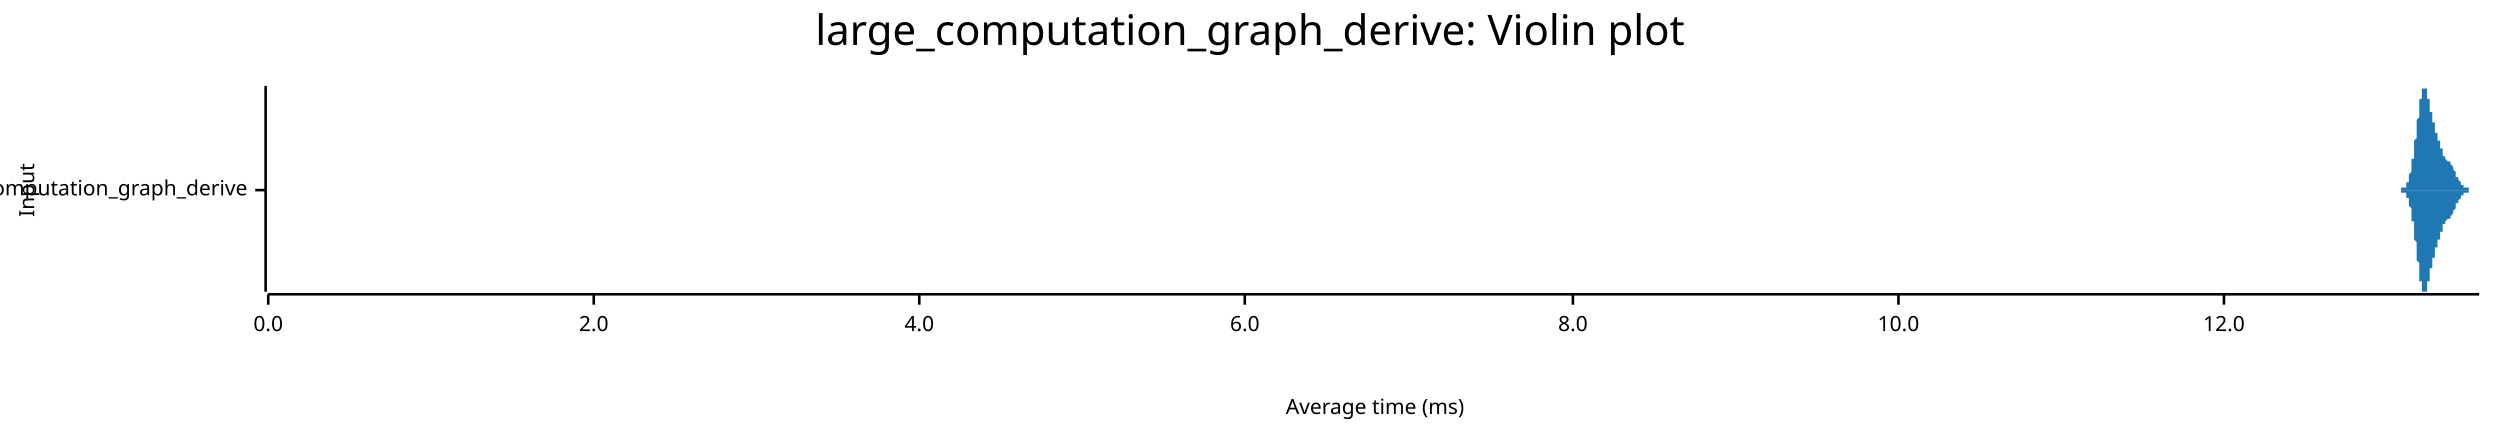
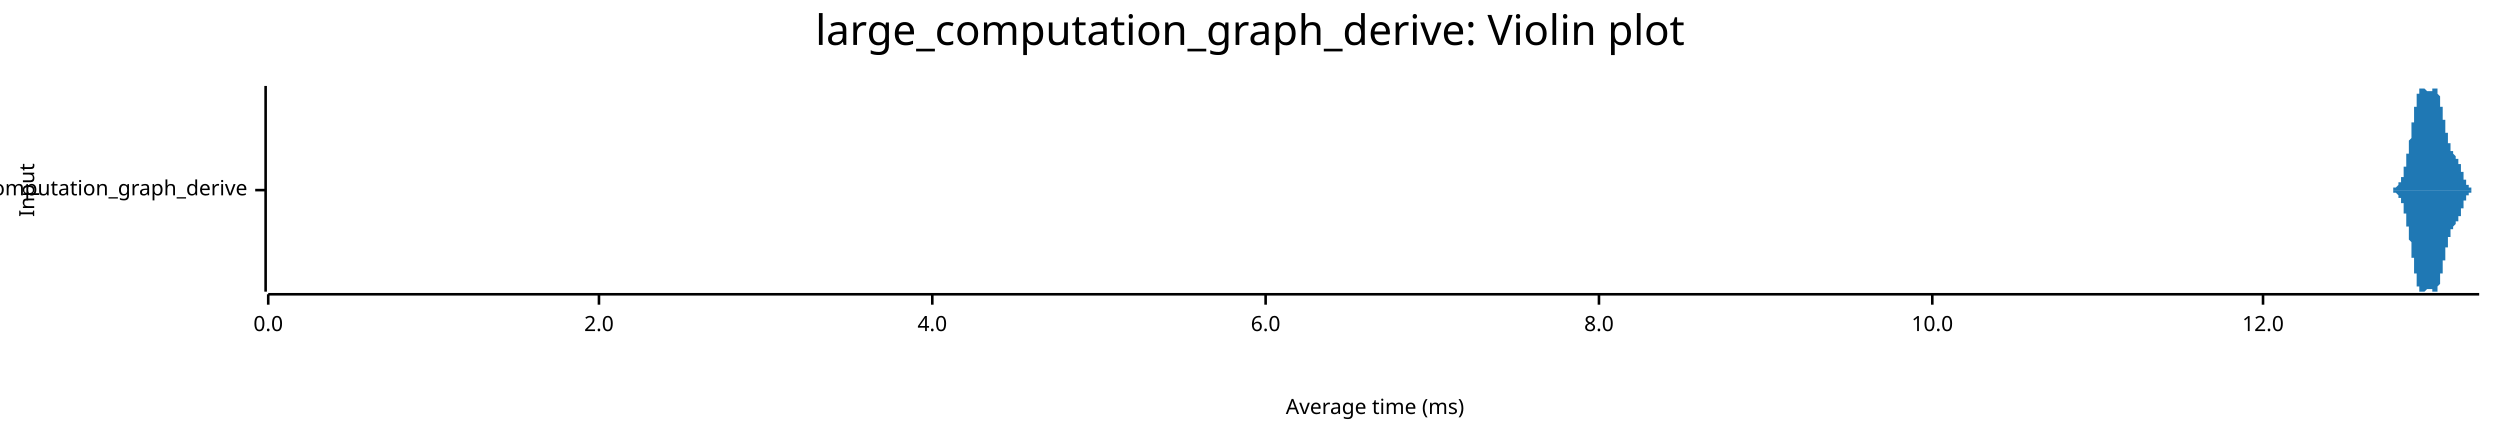
<svg xmlns="http://www.w3.org/2000/svg" width="960" height="168" viewBox="0 0 960 168">
  <text x="480" y="5" dy="0.76em" text-anchor="middle" font-family="sans-serif" font-size="16.129" opacity="1" fill="#000000">
large_computation_graph_derive: Violin plot
</text>
  <text x="7" y="73" dy="0.76em" text-anchor="middle" font-family="sans-serif" font-size="8.065" opacity="1" fill="#000000" transform="rotate(270, 7, 73)">
Input
</text>
  <text x="528" y="161" dy="-0.5ex" text-anchor="middle" font-family="sans-serif" font-size="8.065" opacity="1" fill="#000000">
Average time (ms)
</text>
  <polyline fill="none" opacity="1" stroke="#000000" stroke-width="1" points="102,33 102,112 " />
  <text x="95" y="73" dy="0.5ex" text-anchor="end" font-family="sans-serif" font-size="8.065" opacity="1" fill="#000000">
large_computation_graph_derive
</text>
  <polyline fill="none" opacity="1" stroke="#000000" stroke-width="1" points="98,73 102,73 " />
  <polyline fill="none" opacity="1" stroke="#000000" stroke-width="1" points="103,113 952,113 " />
  <text x="103" y="121" dy="0.76em" text-anchor="middle" font-family="sans-serif" font-size="8.065" opacity="1" fill="#000000">
0.0
</text>
  <polyline fill="none" opacity="1" stroke="#000000" stroke-width="1" points="103,113 103,117 " />
-   <text x="228" y="121" dy="0.76em" text-anchor="middle" font-family="sans-serif" font-size="8.065" opacity="1" fill="#000000">
+   <text x="230" y="121" dy="0.76em" text-anchor="middle" font-family="sans-serif" font-size="8.065" opacity="1" fill="#000000">
2.0
</text>
-   <polyline fill="none" opacity="1" stroke="#000000" stroke-width="1" points="228,113 228,117 " />
-   <text x="353" y="121" dy="0.76em" text-anchor="middle" font-family="sans-serif" font-size="8.065" opacity="1" fill="#000000">
+   <polyline fill="none" opacity="1" stroke="#000000" stroke-width="1" points="230,113 230,117 " />
+   <text x="358" y="121" dy="0.76em" text-anchor="middle" font-family="sans-serif" font-size="8.065" opacity="1" fill="#000000">
4.0
</text>
-   <polyline fill="none" opacity="1" stroke="#000000" stroke-width="1" points="353,113 353,117 " />
-   <text x="478" y="121" dy="0.76em" text-anchor="middle" font-family="sans-serif" font-size="8.065" opacity="1" fill="#000000">
+   <polyline fill="none" opacity="1" stroke="#000000" stroke-width="1" points="358,113 358,117 " />
+   <text x="486" y="121" dy="0.76em" text-anchor="middle" font-family="sans-serif" font-size="8.065" opacity="1" fill="#000000">
6.0
</text>
-   <polyline fill="none" opacity="1" stroke="#000000" stroke-width="1" points="478,113 478,117 " />
-   <text x="604" y="121" dy="0.76em" text-anchor="middle" font-family="sans-serif" font-size="8.065" opacity="1" fill="#000000">
+   <polyline fill="none" opacity="1" stroke="#000000" stroke-width="1" points="486,113 486,117 " />
+   <text x="614" y="121" dy="0.76em" text-anchor="middle" font-family="sans-serif" font-size="8.065" opacity="1" fill="#000000">
8.0
</text>
-   <polyline fill="none" opacity="1" stroke="#000000" stroke-width="1" points="604,113 604,117 " />
-   <text x="729" y="121" dy="0.76em" text-anchor="middle" font-family="sans-serif" font-size="8.065" opacity="1" fill="#000000">
+   <polyline fill="none" opacity="1" stroke="#000000" stroke-width="1" points="614,113 614,117 " />
+   <text x="742" y="121" dy="0.76em" text-anchor="middle" font-family="sans-serif" font-size="8.065" opacity="1" fill="#000000">
10.0
</text>
-   <polyline fill="none" opacity="1" stroke="#000000" stroke-width="1" points="729,113 729,117 " />
-   <text x="854" y="121" dy="0.76em" text-anchor="middle" font-family="sans-serif" font-size="8.065" opacity="1" fill="#000000">
+   <polyline fill="none" opacity="1" stroke="#000000" stroke-width="1" points="742,113 742,117 " />
+   <text x="869" y="121" dy="0.76em" text-anchor="middle" font-family="sans-serif" font-size="8.065" opacity="1" fill="#000000">
12.0
</text>
-   <polyline fill="none" opacity="1" stroke="#000000" stroke-width="1" points="854,113 854,117 " />
-   <polygon opacity="1" fill="#1F78B4" points="920,73 920,73 920,73 920,73 920,73 920,73 920,73 920,73 920,73 921,73 921,73 921,73 921,73 921,73 921,73 921,73 921,73 921,73 921,73 921,73 921,73 921,73 921,73 921,73 921,73 922,73 922,73 922,73 922,73 922,73 922,73 922,73 922,73 922,73 922,73 922,73 922,73 922,73 922,73 922,73 922,72 923,72 923,72 923,72 923,72 923,72 923,72 923,72 923,72 923,72 923,72 923,72 923,72 923,72 923,72 923,72 924,72 924,71 924,71 924,71 924,71 924,71 924,71 924,71 924,71 924,71 924,71 924,70 924,70 924,70 924,70 924,70 925,70 925,69 925,69 925,69 925,69 925,69 925,69 925,68 925,68 925,68 925,68 925,67 925,67 925,67 925,67 925,67 926,66 926,66 926,66 926,65 926,65 926,65 926,64 926,64 926,64 926,63 926,63 926,63 926,62 926,62 926,62 926,61 927,61 927,60 927,60 927,60 927,59 927,59 927,58 927,58 927,57 927,57 927,56 927,56 927,55 927,55 927,54 927,54 928,53 928,53 928,52 928,52 928,51 928,51 928,50 928,50 928,49 928,49 928,48 928,48 928,47 928,46 928,46 929,45 929,45 929,44 929,44 929,43 929,43 929,42 929,42 929,41 929,41 929,40 929,40 929,40 929,39 929,39 929,38 930,38 930,38 930,37 930,37 930,36 930,36 930,36 930,36 930,35 930,35 930,35 930,35 930,34 930,34 930,34 930,34 931,34 931,34 931,34 931,34 931,34 931,34 931,33 931,34 931,34 931,34 931,34 931,34 931,34 931,34 931,34 931,34 932,34 932,34 932,35 932,35 932,35 932,35 932,35 932,36 932,36 932,36 932,36 932,37 932,37 932,37 932,38 932,38 933,38 933,38 933,39 933,39 933,39 933,40 933,40 933,40 933,41 933,41 933,41 933,42 933,42 933,42 933,43 933,43 934,43 934,44 934,44 934,44 934,44 934,45 934,45 934,45 934,46 934,46 934,46 934,46 934,47 934,47 934,47 935,47 935,48 935,48 935,48 935,48 935,49 935,49 935,49 935,49 935,49 935,50 935,50 935,50 935,50 935,50 935,51 936,51 936,51 936,51 936,51 936,52 936,52 936,52 936,52 936,52 936,53 936,53 936,53 936,53 936,53 936,54 936,54 937,54 937,54 937,55 937,55 937,55 937,55 937,55 937,56 937,56 937,56 937,56 937,56 937,57 937,57 937,57 937,57 938,57 938,58 938,58 938,58 938,58 938,58 938,59 938,59 938,59 938,59 938,59 938,59 938,60 938,60 938,60 938,60 939,60 939,60 939,60 939,60 939,61 939,61 939,61 939,61 939,61 939,61 939,61 939,61 939,61 939,61 939,61 939,61 940,62 940,62 940,62 940,62 940,62 940,62 940,62 940,62 940,62 940,62 940,62 940,62 940,62 940,62 940,62 941,62 941,62 941,62 941,62 941,63 941,63 941,63 941,63 941,63 941,63 941,63 941,63 941,63 941,63 941,63 941,63 942,64 942,64 942,64 942,64 942,64 942,64 942,64 942,64 942,65 942,65 942,65 942,65 942,65 942,65 942,65 942,65 943,66 943,66 943,66 943,66 943,66 943,66 943,66 943,67 943,67 943,67 943,67 943,67 943,67 943,67 943,68 943,68 944,68 944,68 944,68 944,68 944,68 944,68 944,69 944,69 944,69 944,69 944,69 944,69 944,69 944,69 944,69 944,69 945,70 945,70 945,70 945,70 945,70 945,70 945,70 945,70 945,70 945,70 945,70 945,70 945,71 945,71 945,71 945,71 946,71 946,71 946,71 946,71 946,71 946,71 946,71 946,71 946,71 946,71 946,71 946,71 946,71 946,71 946,72 947,72 947,72 947,72 947,72 947,72 947,72 947,72 947,72 947,72 947,72 947,72 947,72 947,72 947,72 947,72 947,72 948,72 948,72 948,72 948,72 948,72 948,72 948,72 948,72 948,72 948,72 948,72 948,73 948,73 948,73 948,73 948,73 949,73 949,73 949,73 949,73 949,73 949,73 949,73 949,73 949,73 949,73 949,73 949,73 949,73 949,73 949,73 949,73 950,73 950,73 950,73 950,73 950,73 950,73 950,73 950,73 950,73 950,73 950,73 950,73 950,73 950,73 950,73 950,73 951,73 951,73 951,73 951,73 951,73 951,73 951,73 951,73 951,73 951,73 951,73 951,73 951,73 951,73 951,73 952,73 952,73 920,73 " />
-   <polygon opacity="1" fill="#1F78B4" points="920,73 920,73 920,73 920,73 920,73 920,73 920,73 920,73 920,73 921,73 921,73 921,73 921,73 921,73 921,73 921,73 921,73 921,73 921,73 921,73 921,73 921,73 921,73 921,73 921,73 922,73 922,73 922,73 922,73 922,73 922,73 922,73 922,73 922,73 922,73 922,73 922,73 922,73 922,73 922,73 922,74 923,74 923,74 923,74 923,74 923,74 923,74 923,74 923,74 923,74 923,74 923,74 923,74 923,74 923,74 923,74 924,74 924,75 924,75 924,75 924,75 924,75 924,75 924,75 924,75 924,75 924,75 924,76 924,76 924,76 924,76 924,76 925,76 925,77 925,77 925,77 925,77 925,77 925,77 925,78 925,78 925,78 925,78 925,79 925,79 925,79 925,79 925,79 926,80 926,80 926,80 926,81 926,81 926,81 926,82 926,82 926,82 926,83 926,83 926,83 926,84 926,84 926,84 926,85 927,85 927,86 927,86 927,86 927,87 927,87 927,88 927,88 927,89 927,89 927,90 927,90 927,91 927,91 927,92 927,92 928,93 928,93 928,94 928,94 928,95 928,95 928,96 928,96 928,97 928,97 928,98 928,98 928,99 928,100 928,100 929,101 929,101 929,102 929,102 929,103 929,103 929,104 929,104 929,105 929,105 929,106 929,106 929,106 929,107 929,107 929,108 930,108 930,108 930,109 930,109 930,110 930,110 930,110 930,110 930,111 930,111 930,111 930,111 930,112 930,112 930,112 930,112 931,112 931,112 931,112 931,112 931,112 931,112 931,112 931,112 931,112 931,112 931,112 931,112 931,112 931,112 931,112 931,112 932,112 932,112 932,111 932,111 932,111 932,111 932,111 932,110 932,110 932,110 932,110 932,109 932,109 932,109 932,108 932,108 933,108 933,108 933,107 933,107 933,107 933,106 933,106 933,106 933,105 933,105 933,105 933,104 933,104 933,104 933,103 933,103 934,103 934,102 934,102 934,102 934,102 934,101 934,101 934,101 934,100 934,100 934,100 934,100 934,99 934,99 934,99 935,99 935,98 935,98 935,98 935,98 935,97 935,97 935,97 935,97 935,97 935,96 935,96 935,96 935,96 935,96 935,95 936,95 936,95 936,95 936,95 936,94 936,94 936,94 936,94 936,94 936,93 936,93 936,93 936,93 936,93 936,92 936,92 937,92 937,92 937,91 937,91 937,91 937,91 937,91 937,90 937,90 937,90 937,90 937,90 937,89 937,89 937,89 937,89 938,89 938,88 938,88 938,88 938,88 938,88 938,87 938,87 938,87 938,87 938,87 938,87 938,86 938,86 938,86 938,86 939,86 939,86 939,86 939,86 939,85 939,85 939,85 939,85 939,85 939,85 939,85 939,85 939,85 939,85 939,85 939,85 940,84 940,84 940,84 940,84 940,84 940,84 940,84 940,84 940,84 940,84 940,84 940,84 940,84 940,84 940,84 941,84 941,84 941,84 941,84 941,83 941,83 941,83 941,83 941,83 941,83 941,83 941,83 941,83 941,83 941,83 941,83 942,82 942,82 942,82 942,82 942,82 942,82 942,82 942,82 942,81 942,81 942,81 942,81 942,81 942,81 942,81 942,81 943,80 943,80 943,80 943,80 943,80 943,80 943,80 943,79 943,79 943,79 943,79 943,79 943,79 943,79 943,78 943,78 944,78 944,78 944,78 944,78 944,78 944,78 944,77 944,77 944,77 944,77 944,77 944,77 944,77 944,77 944,77 944,77 945,76 945,76 945,76 945,76 945,76 945,76 945,76 945,76 945,76 945,76 945,76 945,76 945,75 945,75 945,75 945,75 946,75 946,75 946,75 946,75 946,75 946,75 946,75 946,75 946,75 946,75 946,75 946,75 946,75 946,75 946,74 947,74 947,74 947,74 947,74 947,74 947,74 947,74 947,74 947,74 947,74 947,74 947,74 947,74 947,74 947,74 947,74 948,74 948,74 948,74 948,74 948,74 948,74 948,74 948,74 948,74 948,74 948,74 948,73 948,73 948,73 948,73 948,73 949,73 949,73 949,73 949,73 949,73 949,73 949,73 949,73 949,73 949,73 949,73 949,73 949,73 949,73 949,73 949,73 950,73 950,73 950,73 950,73 950,73 950,73 950,73 950,73 950,73 950,73 950,73 950,73 950,73 950,73 950,73 950,73 951,73 951,73 951,73 951,73 951,73 951,73 951,73 951,73 951,73 951,73 951,73 951,73 951,73 951,73 951,73 952,73 952,73 920,73 " />
+   <polyline fill="none" opacity="1" stroke="#000000" stroke-width="1" points="869,113 869,117 " />
+   <polygon opacity="1" fill="#1F78B4" points="916,73 916,73 916,73 917,73 917,73 917,73 917,73 917,73 917,73 917,73 917,73 917,73 917,73 917,73 917,73 917,73 917,73 917,73 918,73 918,73 918,73 918,73 918,73 918,73 918,73 918,73 918,73 918,73 918,73 918,73 918,73 918,73 919,73 919,73 919,73 919,73 919,73 919,73 919,73 919,73 919,73 919,73 919,72 919,72 919,72 919,72 920,72 920,72 920,72 920,72 920,72 920,72 920,72 920,72 920,72 920,72 920,72 920,72 920,72 920,72 921,71 921,71 921,71 921,71 921,71 921,71 921,71 921,71 921,71 921,71 921,70 921,70 921,70 921,70 922,70 922,70 922,70 922,69 922,69 922,69 922,69 922,69 922,69 922,68 922,68 922,68 922,68 922,68 923,68 923,67 923,67 923,67 923,67 923,66 923,66 923,66 923,66 923,65 923,65 923,65 923,65 923,64 923,64 924,64 924,63 924,63 924,63 924,63 924,62 924,62 924,62 924,61 924,61 924,61 924,60 924,60 924,59 925,59 925,59 925,58 925,58 925,57 925,57 925,57 925,56 925,56 925,55 925,55 925,55 925,54 925,54 926,53 926,53 926,52 926,52 926,51 926,51 926,50 926,50 926,50 926,49 926,49 926,48 926,48 926,47 927,47 927,46 927,46 927,45 927,45 927,44 927,44 927,44 927,43 927,43 927,42 927,42 927,41 927,41 928,41 928,40 928,40 928,39 928,39 928,39 928,38 928,38 928,38 928,37 928,37 928,37 928,37 928,36 928,36 929,36 929,36 929,35 929,35 929,35 929,35 929,35 929,34 929,34 929,34 929,34 929,34 929,34 929,34 930,34 930,34 930,34 930,34 930,34 930,34 930,34 930,33 930,34 930,34 930,34 930,34 930,34 930,34 931,34 931,34 931,34 931,34 931,34 931,34 931,34 931,34 931,34 931,34 931,34 931,34 931,34 931,34 932,35 932,35 932,35 932,35 932,35 932,35 932,35 932,35 932,35 932,35 932,35 932,35 932,35 932,35 933,35 933,35 933,35 933,35 933,35 933,35 933,35 933,35 933,35 933,35 933,35 933,35 933,35 933,35 934,35 934,35 934,35 934,35 934,34 934,34 934,34 934,34 934,34 934,34 934,34 934,34 934,34 934,34 934,34 935,34 935,34 935,34 935,34 935,34 935,34 935,34 935,34 935,34 935,34 935,34 935,34 935,34 935,34 936,34 936,34 936,35 936,35 936,35 936,35 936,35 936,35 936,35 936,36 936,36 936,36 936,36 936,36 937,37 937,37 937,37 937,37 937,38 937,38 937,38 937,39 937,39 937,39 937,40 937,40 937,40 937,41 938,41 938,41 938,42 938,42 938,42 938,43 938,43 938,44 938,44 938,44 938,45 938,45 938,46 938,46 939,46 939,47 939,47 939,47 939,48 939,48 939,49 939,49 939,49 939,50 939,50 939,50 939,51 939,51 940,51 940,52 940,52 940,52 940,52 940,53 940,53 940,53 940,54 940,54 940,54 940,54 940,55 940,55 940,55 941,55 941,56 941,56 941,56 941,56 941,56 941,56 941,57 941,57 941,57 941,57 941,57 941,57 941,58 942,58 942,58 942,58 942,58 942,58 942,58 942,59 942,59 942,59 942,59 942,59 942,59 942,59 942,59 943,60 943,60 943,60 943,60 943,60 943,60 943,60 943,60 943,60 943,61 943,61 943,61 943,61 943,61 944,61 944,61 944,62 944,62 944,62 944,62 944,62 944,62 944,62 944,63 944,63 944,63 944,63 944,63 945,63 945,64 945,64 945,64 945,64 945,64 945,65 945,65 945,65 945,65 945,65 945,65 945,66 945,66 946,66 946,66 946,66 946,67 946,67 946,67 946,67 946,67 946,68 946,68 946,68 946,68 946,68 946,68 946,69 947,69 947,69 947,69 947,69 947,69 947,70 947,70 947,70 947,70 947,70 947,70 947,70 947,70 947,71 948,71 948,71 948,71 948,71 948,71 948,71 948,71 948,71 948,71 948,72 948,72 948,72 948,72 948,72 949,72 949,72 949,72 949,72 949,72 949,72 949,72 949,72 949,72 949,72 949,72 949,72 949,73 949,73 950,73 950,73 950,73 950,73 950,73 950,73 950,73 950,73 950,73 950,73 950,73 950,73 950,73 950,73 951,73 951,73 951,73 951,73 951,73 951,73 951,73 951,73 951,73 951,73 951,73 951,73 951,73 951,73 952,73 952,73 916,73 " />
+   <polygon opacity="1" fill="#1F78B4" points="916,73 916,73 916,73 917,73 917,73 917,73 917,73 917,73 917,73 917,73 917,73 917,73 917,73 917,73 917,73 917,73 917,73 917,73 918,73 918,73 918,73 918,73 918,73 918,73 918,73 918,73 918,73 918,73 918,73 918,73 918,73 918,73 919,73 919,73 919,73 919,73 919,73 919,73 919,73 919,73 919,73 919,73 919,74 919,74 919,74 919,74 920,74 920,74 920,74 920,74 920,74 920,74 920,74 920,74 920,74 920,74 920,74 920,74 920,74 920,74 921,75 921,75 921,75 921,75 921,75 921,75 921,75 921,75 921,75 921,75 921,76 921,76 921,76 921,76 922,76 922,76 922,76 922,77 922,77 922,77 922,77 922,77 922,77 922,78 922,78 922,78 922,78 922,78 923,78 923,79 923,79 923,79 923,79 923,80 923,80 923,80 923,80 923,81 923,81 923,81 923,81 923,82 923,82 924,82 924,83 924,83 924,83 924,83 924,84 924,84 924,84 924,85 924,85 924,85 924,86 924,86 924,87 925,87 925,87 925,88 925,88 925,89 925,89 925,89 925,90 925,90 925,91 925,91 925,91 925,92 925,92 926,93 926,93 926,94 926,94 926,95 926,95 926,96 926,96 926,96 926,97 926,97 926,98 926,98 926,99 927,99 927,100 927,100 927,101 927,101 927,102 927,102 927,102 927,103 927,103 927,104 927,104 927,105 927,105 928,105 928,106 928,106 928,107 928,107 928,107 928,108 928,108 928,108 928,109 928,109 928,109 928,109 928,110 928,110 929,110 929,110 929,111 929,111 929,111 929,111 929,111 929,112 929,112 929,112 929,112 929,112 929,112 929,112 930,112 930,112 930,112 930,112 930,112 930,112 930,112 930,112 930,112 930,112 930,112 930,112 930,112 930,112 931,112 931,112 931,112 931,112 931,112 931,112 931,112 931,112 931,112 931,112 931,112 931,112 931,112 931,112 932,111 932,111 932,111 932,111 932,111 932,111 932,111 932,111 932,111 932,111 932,111 932,111 932,111 932,111 933,111 933,111 933,111 933,111 933,111 933,111 933,111 933,111 933,111 933,111 933,111 933,111 933,111 933,111 934,111 934,111 934,111 934,111 934,112 934,112 934,112 934,112 934,112 934,112 934,112 934,112 934,112 934,112 934,112 935,112 935,112 935,112 935,112 935,112 935,112 935,112 935,112 935,112 935,112 935,112 935,112 935,112 935,112 936,112 936,112 936,111 936,111 936,111 936,111 936,111 936,111 936,111 936,110 936,110 936,110 936,110 936,110 937,109 937,109 937,109 937,109 937,108 937,108 937,108 937,107 937,107 937,107 937,106 937,106 937,106 937,105 938,105 938,105 938,104 938,104 938,104 938,103 938,103 938,102 938,102 938,102 938,101 938,101 938,100 938,100 939,100 939,99 939,99 939,99 939,98 939,98 939,97 939,97 939,97 939,96 939,96 939,96 939,95 939,95 940,95 940,94 940,94 940,94 940,94 940,93 940,93 940,93 940,92 940,92 940,92 940,92 940,91 940,91 940,91 941,91 941,90 941,90 941,90 941,90 941,90 941,90 941,89 941,89 941,89 941,89 941,89 941,89 941,88 942,88 942,88 942,88 942,88 942,88 942,88 942,87 942,87 942,87 942,87 942,87 942,87 942,87 942,87 943,86 943,86 943,86 943,86 943,86 943,86 943,86 943,86 943,86 943,85 943,85 943,85 943,85 943,85 944,85 944,85 944,84 944,84 944,84 944,84 944,84 944,84 944,84 944,83 944,83 944,83 944,83 944,83 945,83 945,82 945,82 945,82 945,82 945,82 945,81 945,81 945,81 945,81 945,81 945,81 945,80 945,80 946,80 946,80 946,80 946,79 946,79 946,79 946,79 946,79 946,78 946,78 946,78 946,78 946,78 946,78 946,77 947,77 947,77 947,77 947,77 947,77 947,76 947,76 947,76 947,76 947,76 947,76 947,76 947,76 947,75 948,75 948,75 948,75 948,75 948,75 948,75 948,75 948,75 948,75 948,74 948,74 948,74 948,74 948,74 949,74 949,74 949,74 949,74 949,74 949,74 949,74 949,74 949,74 949,74 949,74 949,74 949,73 949,73 950,73 950,73 950,73 950,73 950,73 950,73 950,73 950,73 950,73 950,73 950,73 950,73 950,73 950,73 951,73 951,73 951,73 951,73 951,73 951,73 951,73 951,73 951,73 951,73 951,73 951,73 951,73 951,73 952,73 952,73 916,73 " />
</svg>
